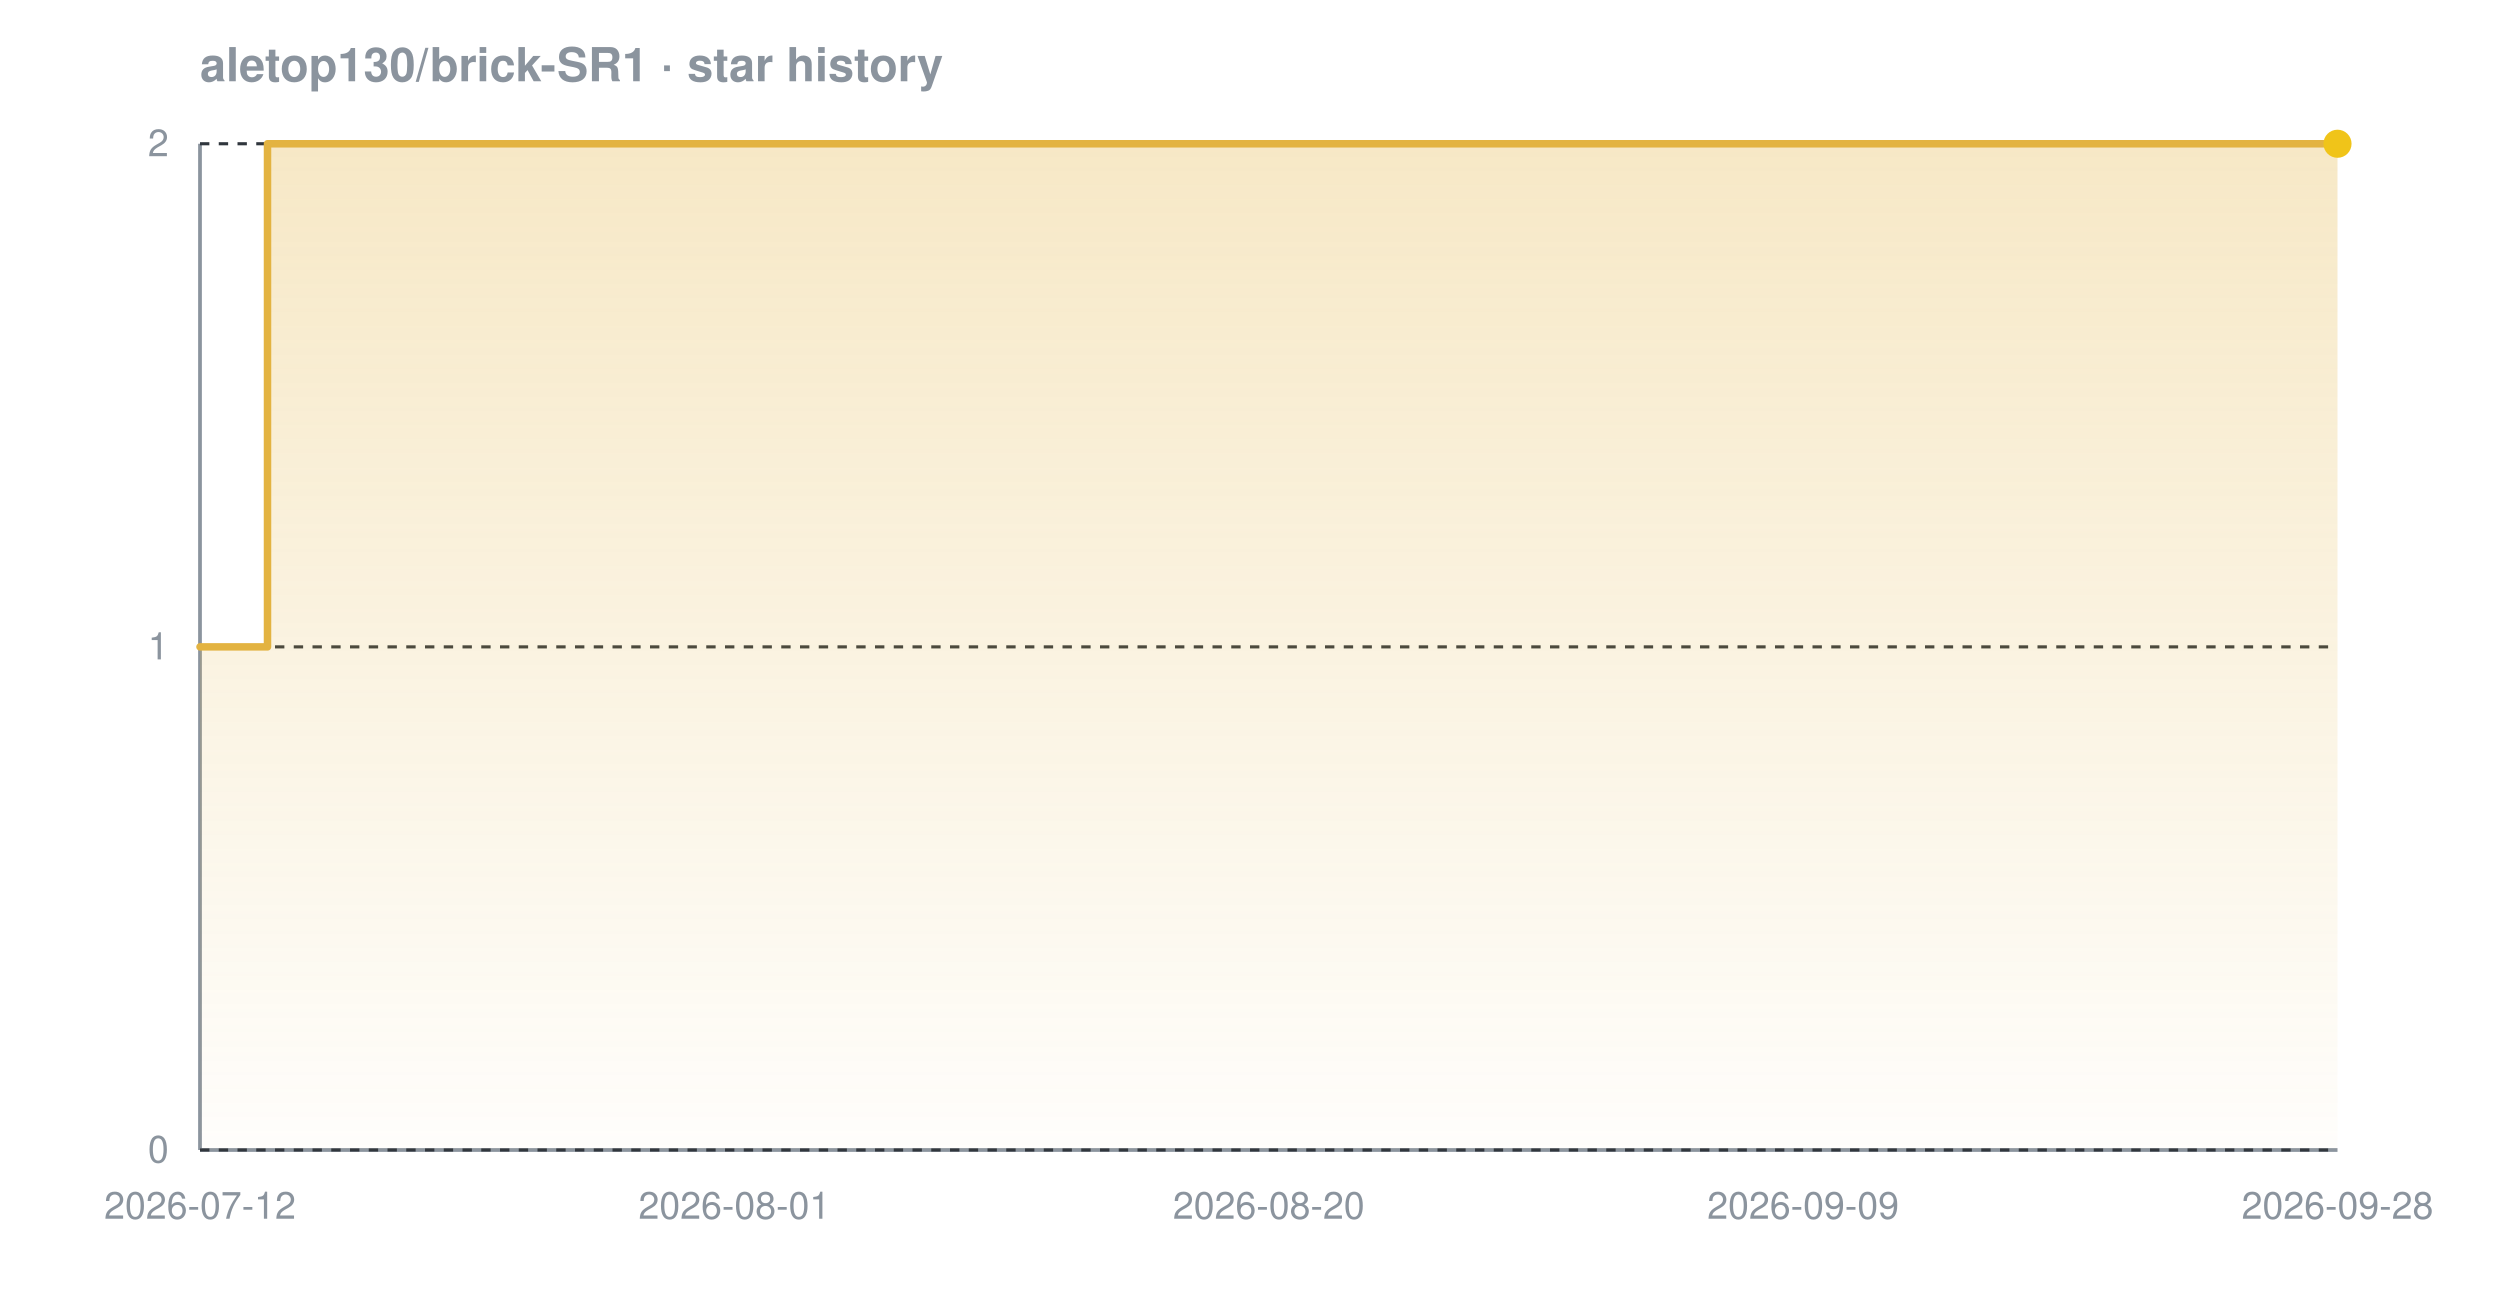
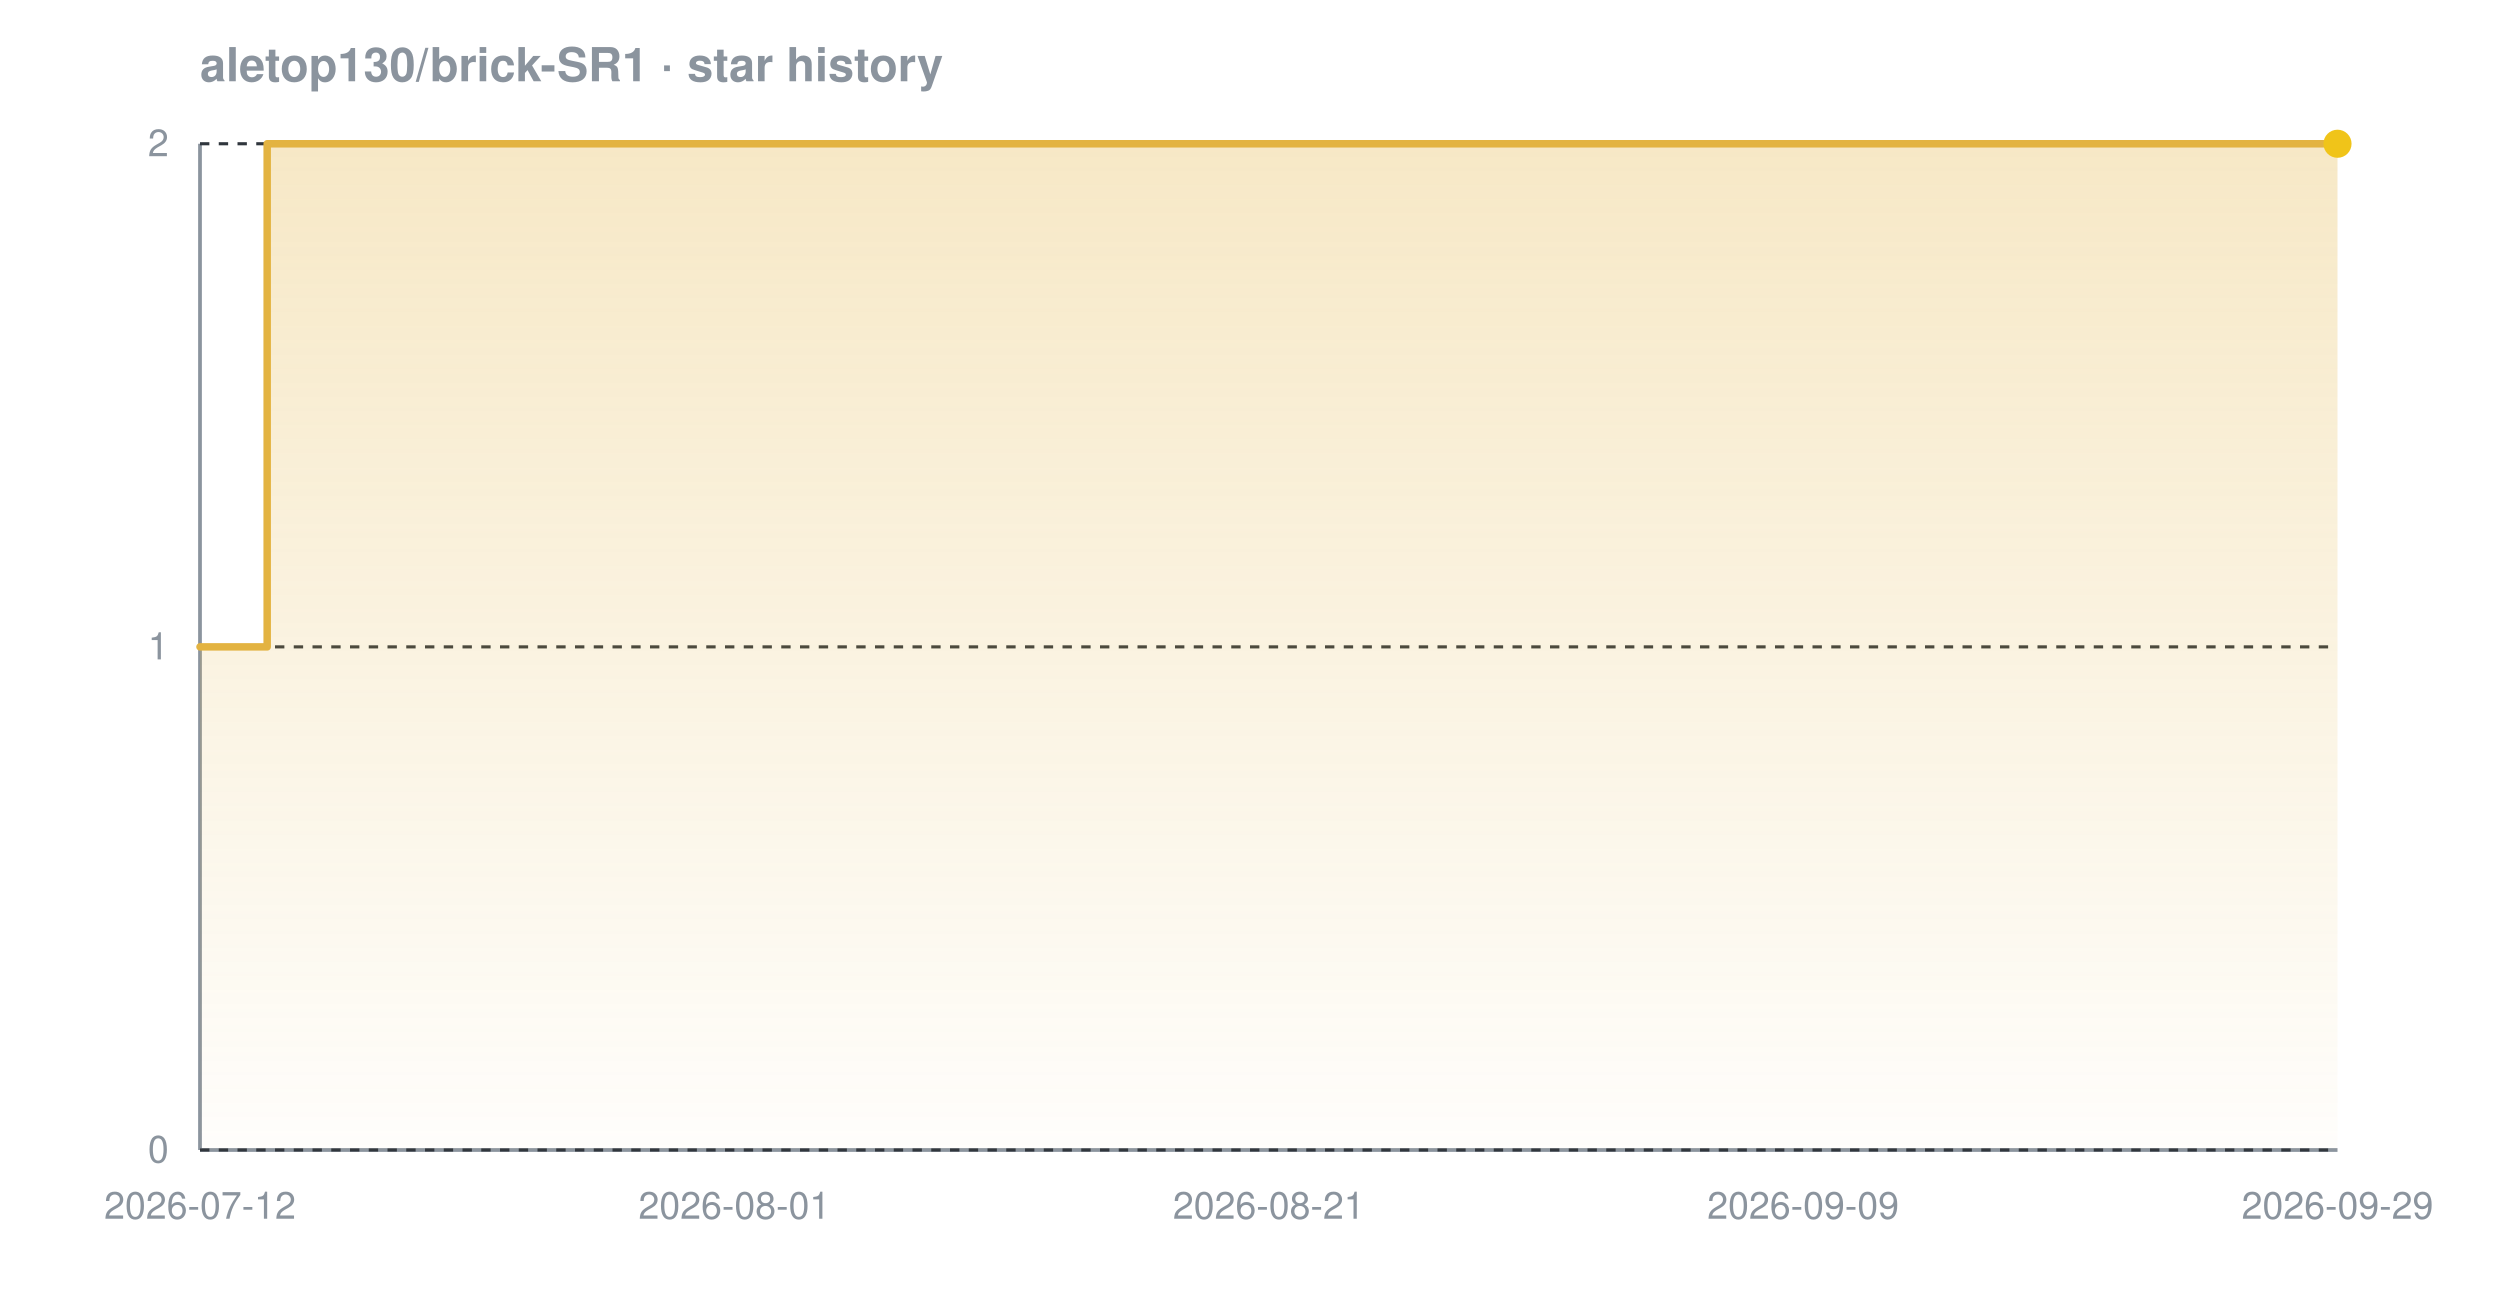
<svg xmlns="http://www.w3.org/2000/svg" width="800" height="420" viewBox="0 0 800 420" font-family="-apple-system,BlinkMacSystemFont,'Segoe UI',Helvetica,Arial,sans-serif" role="img" aria-label="Star history chart for aletop130/brick-SR1">
  <defs>
    <linearGradient id="grad-dark" x1="0" y1="0" x2="0" y2="1">
      <stop offset="0%" stop-color="#e3b341" stop-opacity="0.30" />
      <stop offset="100%" stop-color="#e3b341" stop-opacity="0.02" />
    </linearGradient>
  </defs>
  <text x="64" y="26" font-size="15" font-weight="600" fill="#8b949e">aletop130/brick-SR1 · star history</text>
  <line x1="64" y1="368" x2="748" y2="368" stroke="#8b949e" stroke-width="1.2" />
  <line x1="64" y1="46" x2="64" y2="368" stroke="#8b949e" stroke-width="1.2" />
  <line x1="64" y1="368.0" x2="748" y2="368.0" stroke="#30363d" stroke-width="1" stroke-dasharray="3 3" />
  <line x1="64" y1="207.0" x2="748" y2="207.0" stroke="#30363d" stroke-width="1" stroke-dasharray="3 3" />
  <line x1="64" y1="46.0" x2="748" y2="46.0" stroke="#30363d" stroke-width="1" stroke-dasharray="3 3" />
-   <path d="M 64.0 207.0 L 85.6 207.0 L 85.6 46.0 L 748.0 46.0 L 748.0 46.0 L 748.0 368.0 L 64.0 368.0 Z" fill="url(#grad-dark)" />
-   <path d="M 64.0 207.0 L 85.6 207.0 L 85.6 46.0 L 748.0 46.0 L 748.0 46.0" fill="none" stroke="#e3b341" stroke-width="2.4" stroke-linejoin="round" stroke-linecap="round" />
+   <path d="M 64.0 207.0 L 85.5 207.0 L 85.5 46.0 L 748.0 46.0 L 748.0 46.0 L 748.0 368.0 L 64.0 368.0 Z" fill="url(#grad-dark)" />
+   <path d="M 64.0 207.0 L 85.5 207.0 L 85.5 46.0 L 748.0 46.0 L 748.0 46.0" fill="none" stroke="#e3b341" stroke-width="2.4" stroke-linejoin="round" stroke-linecap="round" />
  <circle cx="748.0" cy="46.0" r="4.5" fill="#f0c419" />
  <text x="54" y="372.0" text-anchor="end" font-size="12" fill="#8b949e">0</text>
  <text x="54" y="211.0" text-anchor="end" font-size="12" fill="#8b949e">1</text>
  <text x="54" y="50.0" text-anchor="end" font-size="12" fill="#8b949e">2</text>
  <text x="64.0" y="390" text-anchor="middle" font-size="12" fill="#8b949e">2026-07-12</text>
  <text x="235.0" y="390" text-anchor="middle" font-size="12" fill="#8b949e">2026-08-01</text>
-   <text x="406.0" y="390" text-anchor="middle" font-size="12" fill="#8b949e">2026-08-20</text>
+   <text x="406.0" y="390" text-anchor="middle" font-size="12" fill="#8b949e">2026-08-21</text>
  <text x="577.0" y="390" text-anchor="middle" font-size="12" fill="#8b949e">2026-09-09</text>
-   <text x="748.0" y="390" text-anchor="middle" font-size="12" fill="#8b949e">2026-09-28</text>
+   <text x="748.0" y="390" text-anchor="middle" font-size="12" fill="#8b949e">2026-09-29</text>
</svg>
